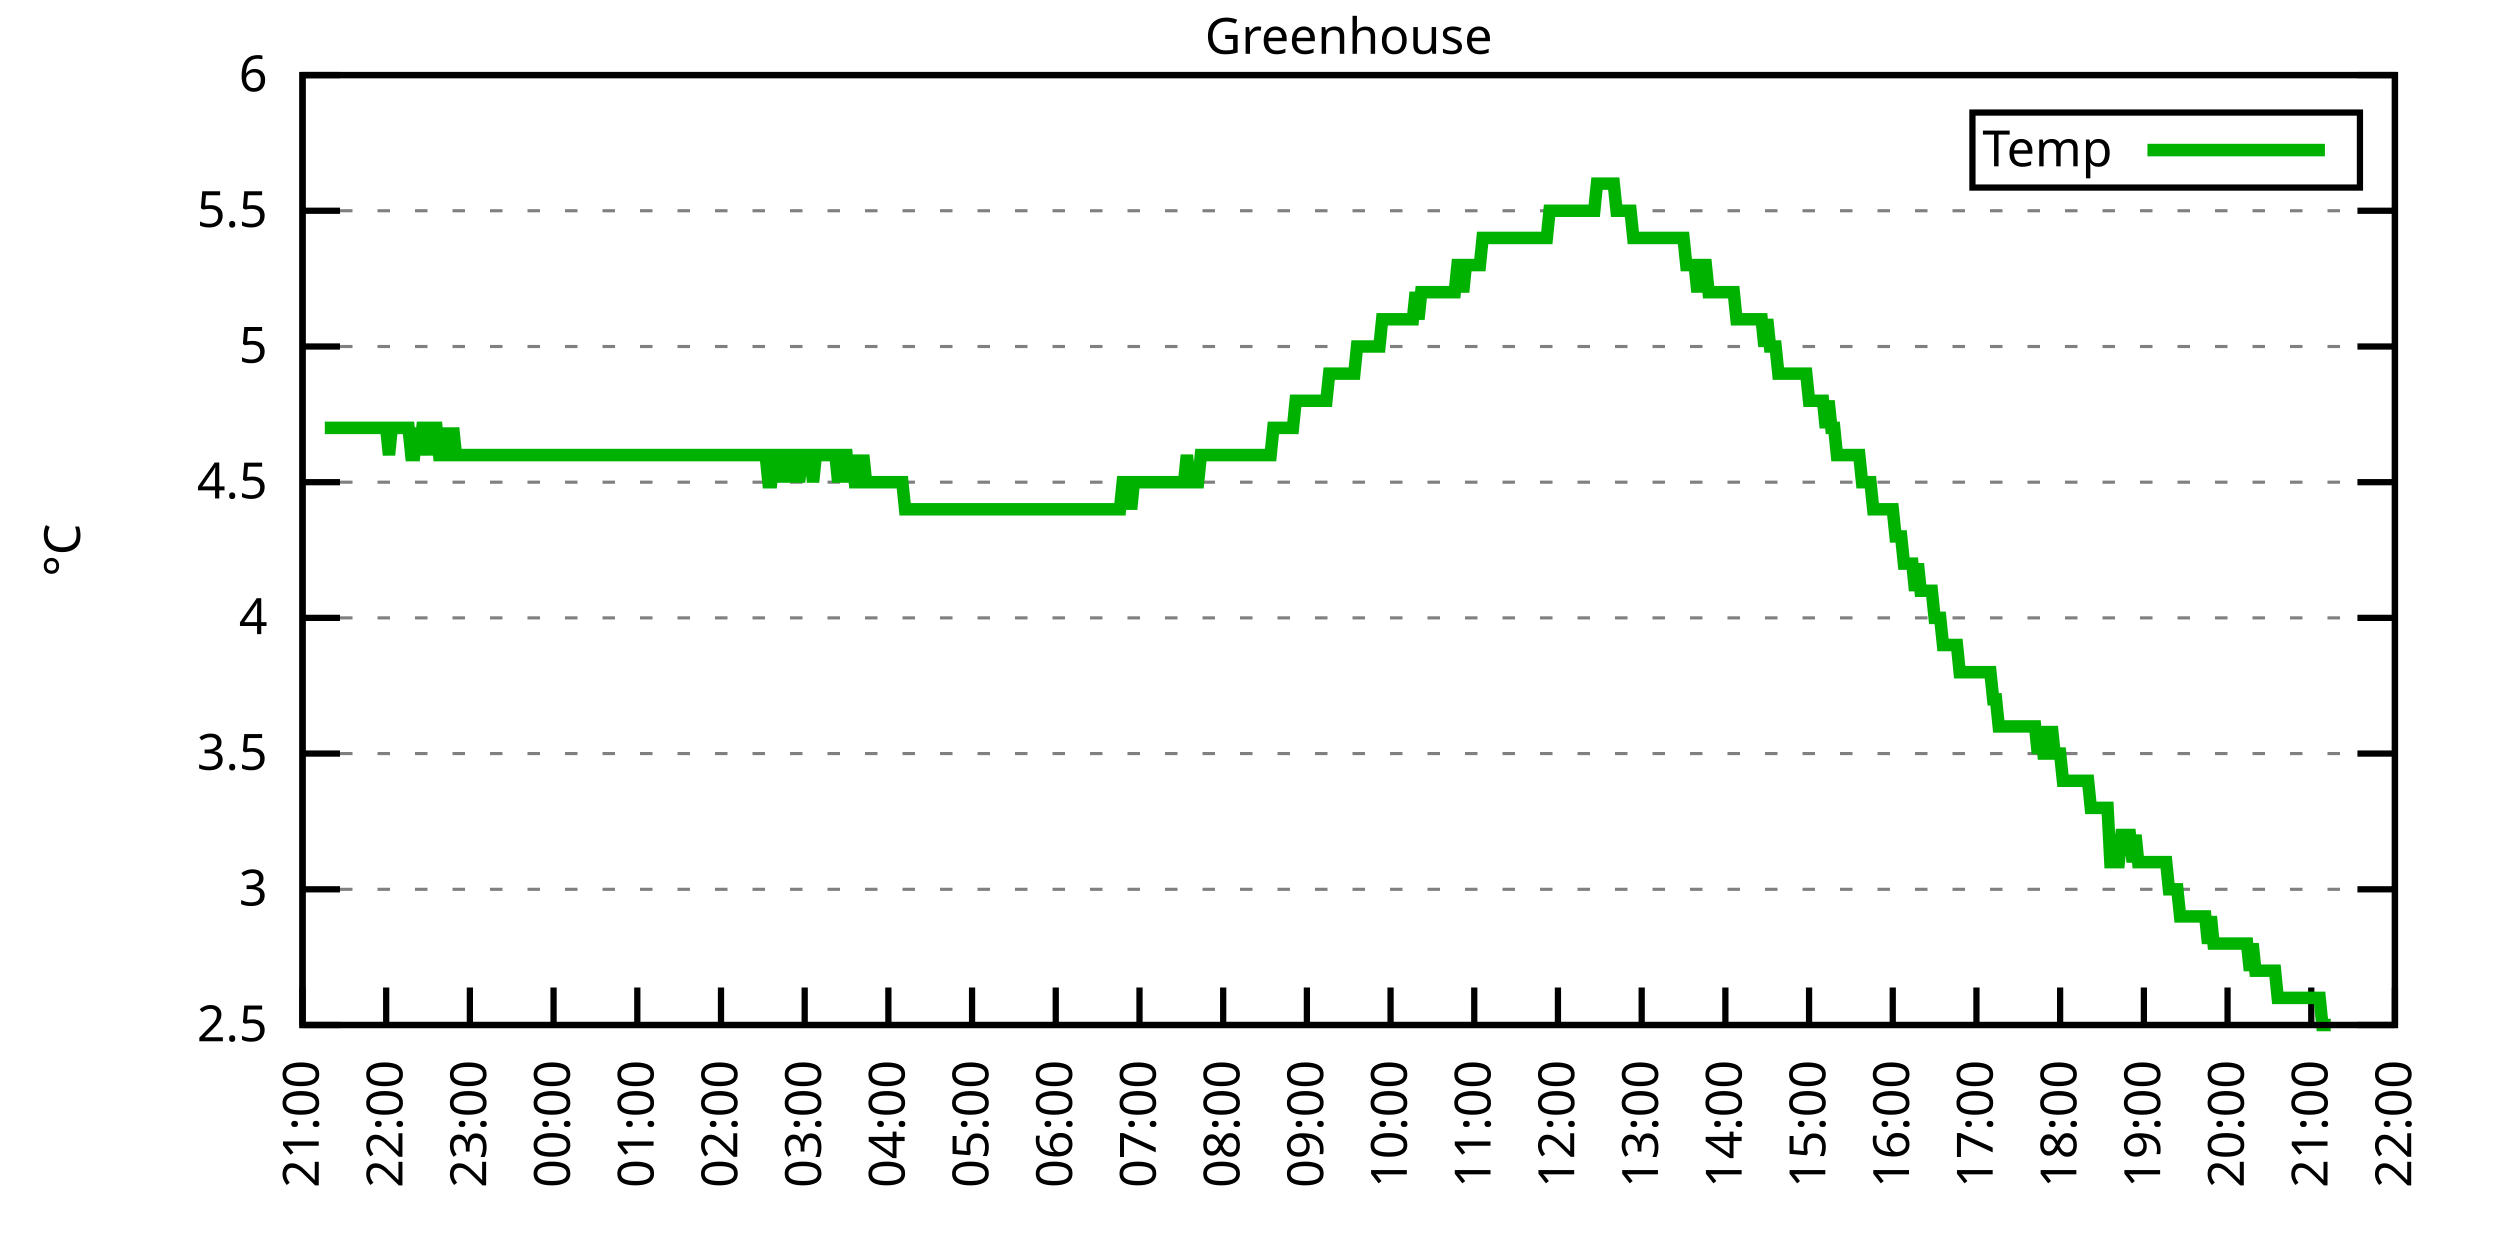
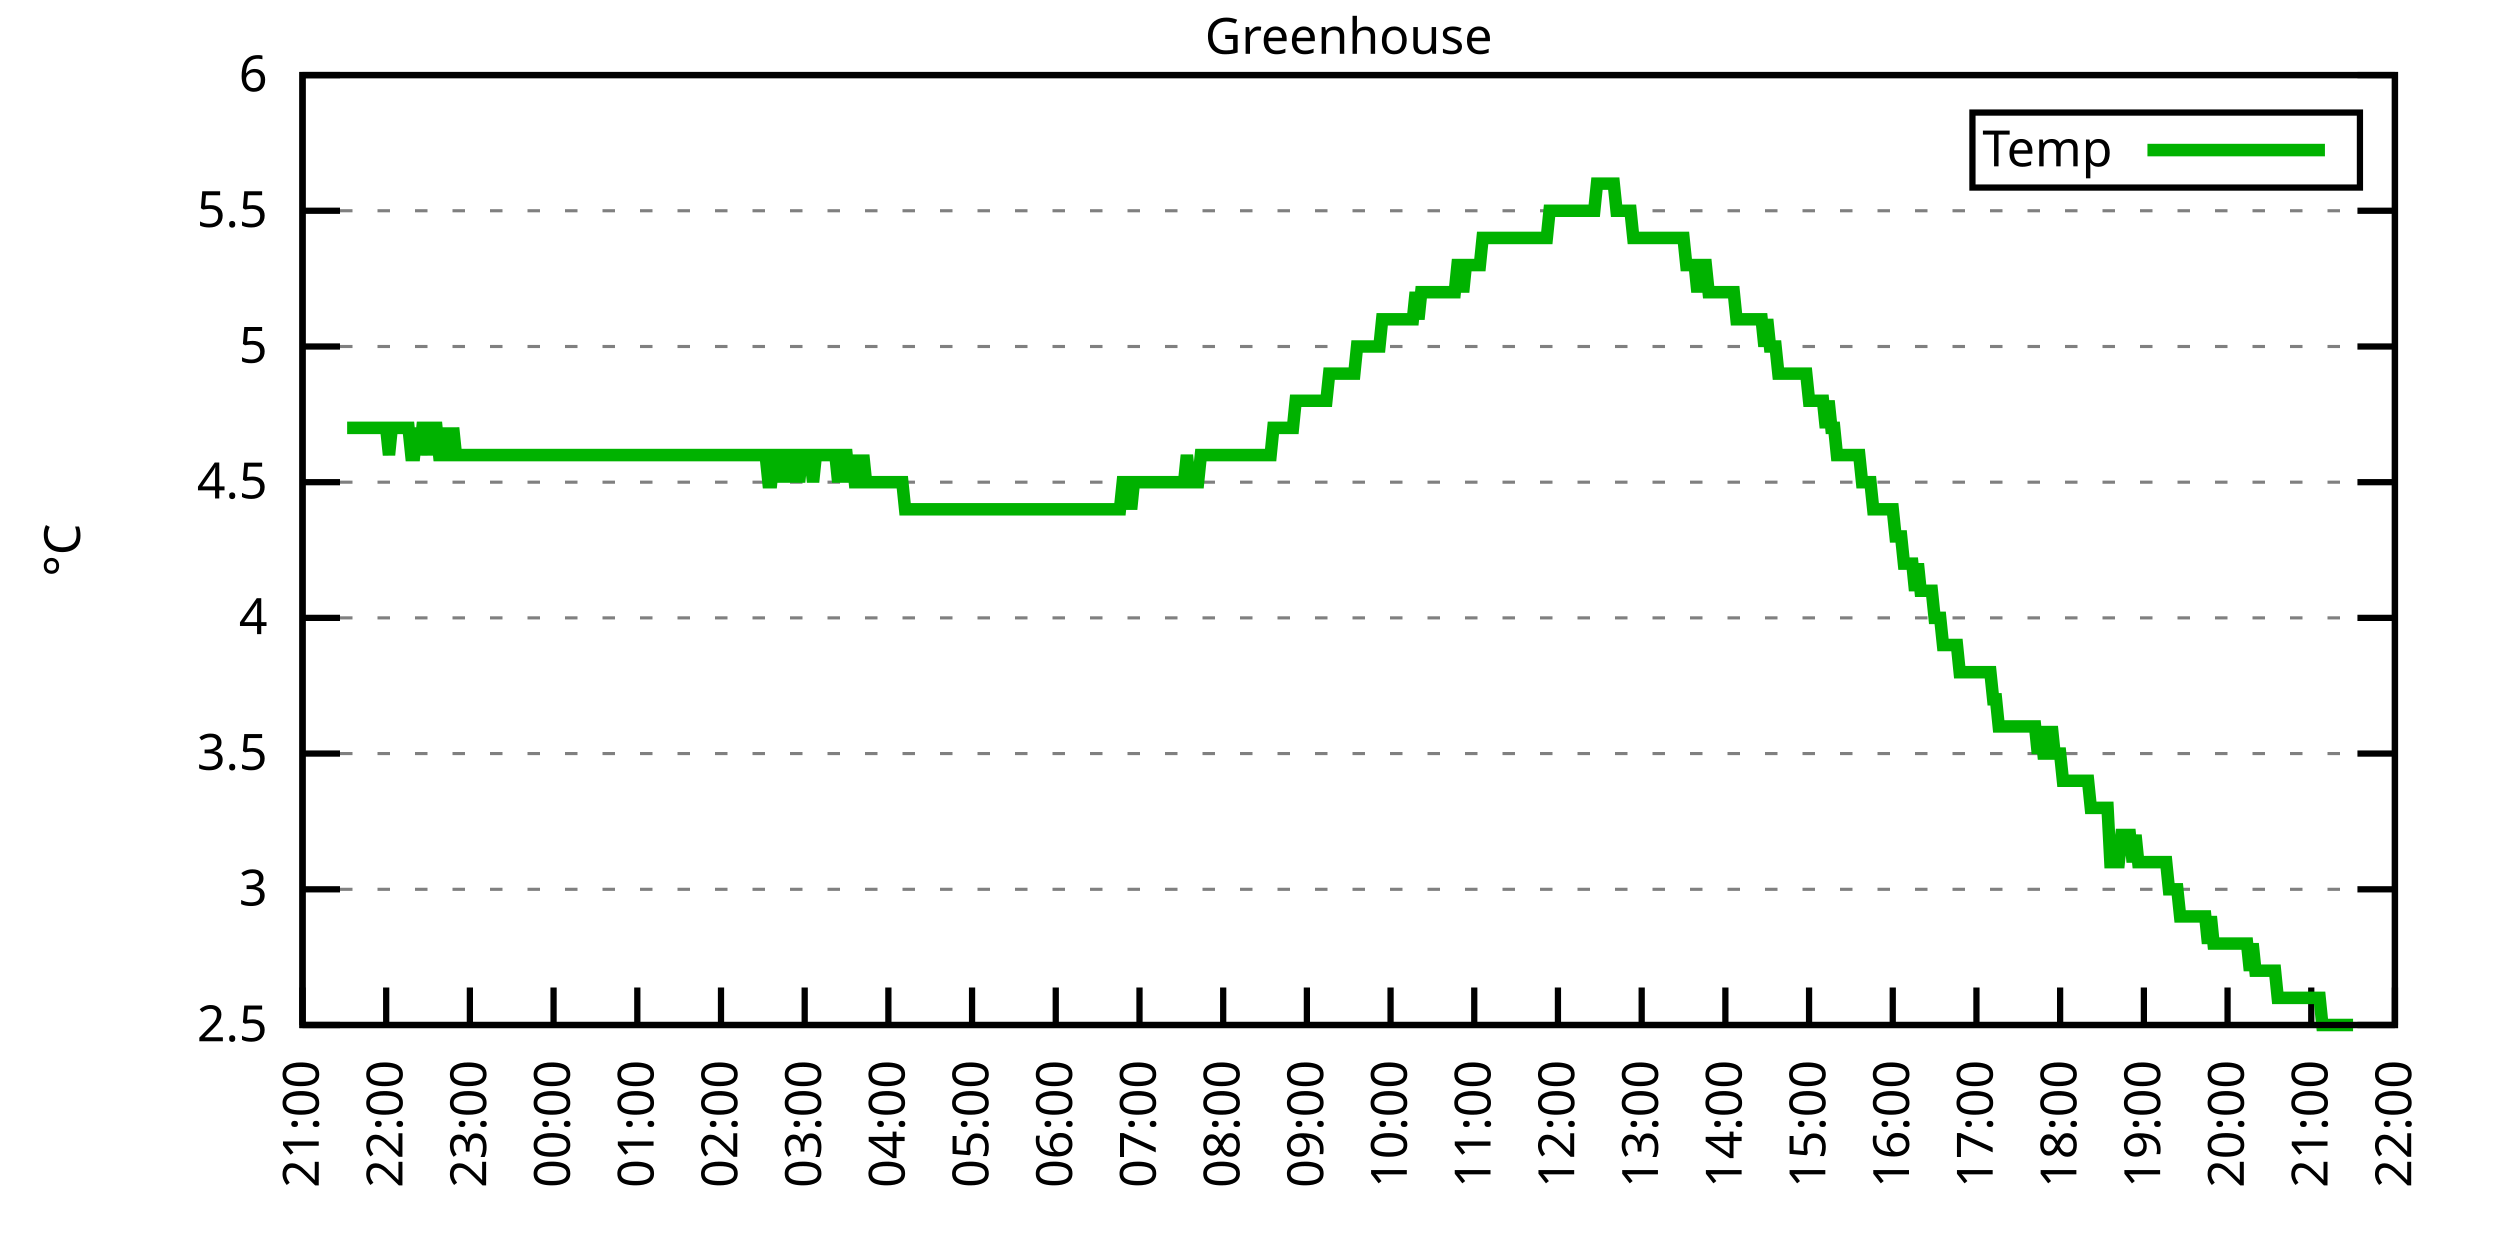
<svg xmlns="http://www.w3.org/2000/svg" xmlns:xlink="http://www.w3.org/1999/xlink" width="400" height="200" viewBox="0 0 400 200">
  <g id="gnuplot_canvas">
    <rect x="0" y="0" width="400" height="200" fill="none" />
    <defs>
      <circle id="gpDot" r="0.5" stroke-width="0.5" stroke="currentColor" />
      <path id="gpPt0" stroke-width="0.333" stroke="currentColor" d="M-1,0 h2 M0,-1 v2" />
      <path id="gpPt1" stroke-width="0.333" stroke="currentColor" d="M-1,-1 L1,1 M1,-1 L-1,1" />
      <path id="gpPt2" stroke-width="0.333" stroke="currentColor" d="M-1,0 L1,0 M0,-1 L0,1 M-1,-1 L1,1 M-1,1 L1,-1" />
      <rect id="gpPt3" stroke-width="0.333" stroke="currentColor" x="-1" y="-1" width="2" height="2" />
      <rect id="gpPt4" stroke-width="0.333" stroke="currentColor" fill="currentColor" x="-1" y="-1" width="2" height="2" />
      <circle id="gpPt5" stroke-width="0.333" stroke="currentColor" cx="0" cy="0" r="1" />
      <use xlink:href="#gpPt5" id="gpPt6" fill="currentColor" stroke="none" />
      <path id="gpPt7" stroke-width="0.333" stroke="currentColor" d="M0,-1.33 L-1.33,0.67 L1.33,0.67 z" />
      <use xlink:href="#gpPt7" id="gpPt8" fill="currentColor" stroke="none" />
      <use xlink:href="#gpPt7" id="gpPt9" stroke="currentColor" transform="rotate(180)" />
      <use xlink:href="#gpPt9" id="gpPt10" fill="currentColor" stroke="none" />
      <use xlink:href="#gpPt3" id="gpPt11" stroke="currentColor" transform="rotate(45)" />
      <use xlink:href="#gpPt11" id="gpPt12" fill="currentColor" stroke="none" />
      <path id="gpPt13" stroke-width="0.333" stroke="currentColor" d="M0,1.330 L1.265,0.411 L0.782,-1.067 L-0.782,-1.076 L-1.265,0.411 z" />
      <use xlink:href="#gpPt13" id="gpPt14" fill="currentColor" stroke="none" />
      <filter id="textbox" filterUnits="objectBoundingBox" x="0" y="0" height="1" width="1">
        <feFlood flood-color="white" flood-opacity="1" result="bgnd" />
        <feComposite in="SourceGraphic" in2="bgnd" operator="atop" />
      </filter>
      <filter id="greybox" filterUnits="objectBoundingBox" x="0" y="0" height="1" width="1">
        <feFlood flood-color="lightgrey" flood-opacity="1" result="grey" />
        <feComposite in="SourceGraphic" in2="grey" operator="atop" />
      </filter>
    </defs>
    <g fill="none" color="white" stroke="currentColor" stroke-width="1.00" stroke-linecap="butt" stroke-linejoin="miter">
</g>
    <g fill="none" color="black" stroke="currentColor" stroke-width="1.00" stroke-linecap="butt" stroke-linejoin="miter">
      <g stroke="none" shape-rendering="crispEdges">
        <polygon fill="rgb(255, 255, 255)" points="48.40,164.00 383.18,164.00 383.18,12.02 48.40,12.02 " />
      </g>
    </g>
    <g fill="none" color="black" stroke="currentColor" stroke-width="1.00" stroke-linecap="butt" stroke-linejoin="miter">
</g>
    <g fill="none" color="black" stroke="black" stroke-width="0.50" stroke-linecap="butt" stroke-linejoin="miter">
</g>
    <g fill="none" color="gray" stroke="currentColor" stroke-width="0.50" stroke-linecap="butt" stroke-linejoin="miter">
      <path stroke="gray" stroke-dasharray="2,4" class="gridline" d="M48.40,164.00 L383.19,164.00  " />
    </g>
    <g fill="none" color="gray" stroke="gray" stroke-width="1.00" stroke-linecap="butt" stroke-linejoin="miter">
</g>
    <g fill="none" color="black" stroke="currentColor" stroke-width="1.00" stroke-linecap="butt" stroke-linejoin="miter">
      <path stroke="black" d="M48.40,164.00 L54.40,164.00 M383.19,164.00 L377.19,164.00  " />
      <g transform="translate(42.80,166.60)" stroke="none" fill="black" font-family="Sans" font-size="8.00" text-anchor="end">
        <text>
          <tspan font-family="Sans"> 2.5</tspan>
        </text>
      </g>
    </g>
    <g fill="none" color="black" stroke="currentColor" stroke-width="1.00" stroke-linecap="butt" stroke-linejoin="miter">
</g>
    <g fill="none" color="black" stroke="black" stroke-width="0.50" stroke-linecap="butt" stroke-linejoin="miter">
</g>
    <g fill="none" color="gray" stroke="currentColor" stroke-width="0.50" stroke-linecap="butt" stroke-linejoin="miter">
      <path stroke="gray" stroke-dasharray="2,4" class="gridline" d="M48.40,142.29 L383.19,142.29  " />
    </g>
    <g fill="none" color="gray" stroke="gray" stroke-width="1.00" stroke-linecap="butt" stroke-linejoin="miter">
</g>
    <g fill="none" color="black" stroke="currentColor" stroke-width="1.00" stroke-linecap="butt" stroke-linejoin="miter">
      <path stroke="black" d="M48.40,142.29 L54.40,142.29 M383.19,142.29 L377.19,142.29  " />
      <g transform="translate(42.80,144.89)" stroke="none" fill="black" font-family="Sans" font-size="8.00" text-anchor="end">
        <text>
          <tspan font-family="Sans"> 3</tspan>
        </text>
      </g>
    </g>
    <g fill="none" color="black" stroke="currentColor" stroke-width="1.00" stroke-linecap="butt" stroke-linejoin="miter">
</g>
    <g fill="none" color="black" stroke="black" stroke-width="0.50" stroke-linecap="butt" stroke-linejoin="miter">
</g>
    <g fill="none" color="gray" stroke="currentColor" stroke-width="0.50" stroke-linecap="butt" stroke-linejoin="miter">
      <path stroke="gray" stroke-dasharray="2,4" class="gridline" d="M48.40,120.57 L383.19,120.57  " />
    </g>
    <g fill="none" color="gray" stroke="gray" stroke-width="1.00" stroke-linecap="butt" stroke-linejoin="miter">
</g>
    <g fill="none" color="black" stroke="currentColor" stroke-width="1.00" stroke-linecap="butt" stroke-linejoin="miter">
      <path stroke="black" d="M48.40,120.57 L54.40,120.57 M383.19,120.57 L377.19,120.57  " />
      <g transform="translate(42.80,123.17)" stroke="none" fill="black" font-family="Sans" font-size="8.00" text-anchor="end">
        <text>
          <tspan font-family="Sans"> 3.5</tspan>
        </text>
      </g>
    </g>
    <g fill="none" color="black" stroke="currentColor" stroke-width="1.00" stroke-linecap="butt" stroke-linejoin="miter">
</g>
    <g fill="none" color="black" stroke="black" stroke-width="0.50" stroke-linecap="butt" stroke-linejoin="miter">
</g>
    <g fill="none" color="gray" stroke="currentColor" stroke-width="0.50" stroke-linecap="butt" stroke-linejoin="miter">
      <path stroke="gray" stroke-dasharray="2,4" class="gridline" d="M48.40,98.86 L383.19,98.86  " />
    </g>
    <g fill="none" color="gray" stroke="gray" stroke-width="1.00" stroke-linecap="butt" stroke-linejoin="miter">
</g>
    <g fill="none" color="black" stroke="currentColor" stroke-width="1.00" stroke-linecap="butt" stroke-linejoin="miter">
      <path stroke="black" d="M48.40,98.86 L54.40,98.86 M383.19,98.86 L377.19,98.86  " />
      <g transform="translate(42.80,101.46)" stroke="none" fill="black" font-family="Sans" font-size="8.00" text-anchor="end">
        <text>
          <tspan font-family="Sans"> 4</tspan>
        </text>
      </g>
    </g>
    <g fill="none" color="black" stroke="currentColor" stroke-width="1.00" stroke-linecap="butt" stroke-linejoin="miter">
</g>
    <g fill="none" color="black" stroke="black" stroke-width="0.50" stroke-linecap="butt" stroke-linejoin="miter">
</g>
    <g fill="none" color="gray" stroke="currentColor" stroke-width="0.50" stroke-linecap="butt" stroke-linejoin="miter">
      <path stroke="gray" stroke-dasharray="2,4" class="gridline" d="M48.40,77.15 L383.19,77.15  " />
    </g>
    <g fill="none" color="gray" stroke="gray" stroke-width="1.00" stroke-linecap="butt" stroke-linejoin="miter">
</g>
    <g fill="none" color="black" stroke="currentColor" stroke-width="1.00" stroke-linecap="butt" stroke-linejoin="miter">
      <path stroke="black" d="M48.40,77.15 L54.40,77.15 M383.19,77.15 L377.19,77.15  " />
      <g transform="translate(42.80,79.75)" stroke="none" fill="black" font-family="Sans" font-size="8.00" text-anchor="end">
        <text>
          <tspan font-family="Sans"> 4.5</tspan>
        </text>
      </g>
    </g>
    <g fill="none" color="black" stroke="currentColor" stroke-width="1.00" stroke-linecap="butt" stroke-linejoin="miter">
</g>
    <g fill="none" color="black" stroke="black" stroke-width="0.50" stroke-linecap="butt" stroke-linejoin="miter">
</g>
    <g fill="none" color="gray" stroke="currentColor" stroke-width="0.50" stroke-linecap="butt" stroke-linejoin="miter">
      <path stroke="gray" stroke-dasharray="2,4" class="gridline" d="M48.40,55.44 L383.19,55.44  " />
    </g>
    <g fill="none" color="gray" stroke="gray" stroke-width="1.00" stroke-linecap="butt" stroke-linejoin="miter">
</g>
    <g fill="none" color="black" stroke="currentColor" stroke-width="1.00" stroke-linecap="butt" stroke-linejoin="miter">
      <path stroke="black" d="M48.40,55.44 L54.40,55.44 M383.19,55.44 L377.19,55.44  " />
      <g transform="translate(42.80,58.04)" stroke="none" fill="black" font-family="Sans" font-size="8.00" text-anchor="end">
        <text>
          <tspan font-family="Sans"> 5</tspan>
        </text>
      </g>
    </g>
    <g fill="none" color="black" stroke="currentColor" stroke-width="1.00" stroke-linecap="butt" stroke-linejoin="miter">
</g>
    <g fill="none" color="black" stroke="black" stroke-width="0.50" stroke-linecap="butt" stroke-linejoin="miter">
</g>
    <g fill="none" color="gray" stroke="currentColor" stroke-width="0.50" stroke-linecap="butt" stroke-linejoin="miter">
      <path stroke="gray" stroke-dasharray="2,4" class="gridline" d="M48.40,33.72 L383.19,33.72  " />
    </g>
    <g fill="none" color="gray" stroke="gray" stroke-width="1.00" stroke-linecap="butt" stroke-linejoin="miter">
</g>
    <g fill="none" color="black" stroke="currentColor" stroke-width="1.00" stroke-linecap="butt" stroke-linejoin="miter">
      <path stroke="black" d="M48.40,33.72 L54.40,33.72 M383.19,33.72 L377.19,33.72  " />
      <g transform="translate(42.80,36.32)" stroke="none" fill="black" font-family="Sans" font-size="8.00" text-anchor="end">
        <text>
          <tspan font-family="Sans"> 5.5</tspan>
        </text>
      </g>
    </g>
    <g fill="none" color="black" stroke="currentColor" stroke-width="1.00" stroke-linecap="butt" stroke-linejoin="miter">
</g>
    <g fill="none" color="black" stroke="black" stroke-width="0.50" stroke-linecap="butt" stroke-linejoin="miter">
</g>
    <g fill="none" color="gray" stroke="currentColor" stroke-width="0.50" stroke-linecap="butt" stroke-linejoin="miter">
      <path stroke="gray" stroke-dasharray="2,4" class="gridline" d="M48.40,12.01 L383.19,12.01  " />
    </g>
    <g fill="none" color="gray" stroke="gray" stroke-width="1.00" stroke-linecap="butt" stroke-linejoin="miter">
</g>
    <g fill="none" color="black" stroke="currentColor" stroke-width="1.00" stroke-linecap="butt" stroke-linejoin="miter">
      <path stroke="black" d="M48.40,12.01 L54.40,12.01 M383.19,12.01 L377.19,12.01  " />
      <g transform="translate(42.80,14.61)" stroke="none" fill="black" font-family="Sans" font-size="8.00" text-anchor="end">
        <text>
          <tspan font-family="Sans"> 6</tspan>
        </text>
      </g>
    </g>
    <g fill="none" color="black" stroke="currentColor" stroke-width="1.00" stroke-linecap="butt" stroke-linejoin="miter">
      <path stroke="black" d="M48.40,164.00 L48.40,158.00  " />
      <g transform="translate(51.00,169.60) rotate(270.00)" stroke="none" fill="black" font-family="Sans" font-size="8.00" text-anchor="end">
        <text>
          <tspan font-family="Sans">21:00</tspan>
        </text>
      </g>
    </g>
    <g fill="none" color="black" stroke="currentColor" stroke-width="1.00" stroke-linecap="butt" stroke-linejoin="miter">
      <path stroke="black" d="M61.79,164.00 L61.79,158.00  " />
      <g transform="translate(64.39,169.60) rotate(270.00)" stroke="none" fill="black" font-family="Sans" font-size="8.00" text-anchor="end">
        <text>
          <tspan font-family="Sans">22:00</tspan>
        </text>
      </g>
    </g>
    <g fill="none" color="black" stroke="currentColor" stroke-width="1.00" stroke-linecap="butt" stroke-linejoin="miter">
      <path stroke="black" d="M75.18,164.00 L75.18,158.00  " />
      <g transform="translate(77.78,169.60) rotate(270.00)" stroke="none" fill="black" font-family="Sans" font-size="8.00" text-anchor="end">
        <text>
          <tspan font-family="Sans">23:00</tspan>
        </text>
      </g>
    </g>
    <g fill="none" color="black" stroke="currentColor" stroke-width="1.00" stroke-linecap="butt" stroke-linejoin="miter">
      <path stroke="black" d="M88.57,164.00 L88.57,158.00  " />
      <g transform="translate(91.17,169.60) rotate(270.00)" stroke="none" fill="black" font-family="Sans" font-size="8.00" text-anchor="end">
        <text>
          <tspan font-family="Sans">00:00</tspan>
        </text>
      </g>
    </g>
    <g fill="none" color="black" stroke="currentColor" stroke-width="1.00" stroke-linecap="butt" stroke-linejoin="miter">
      <path stroke="black" d="M101.97,164.00 L101.97,158.00  " />
      <g transform="translate(104.57,169.60) rotate(270.00)" stroke="none" fill="black" font-family="Sans" font-size="8.00" text-anchor="end">
        <text>
          <tspan font-family="Sans">01:00</tspan>
        </text>
      </g>
    </g>
    <g fill="none" color="black" stroke="currentColor" stroke-width="1.00" stroke-linecap="butt" stroke-linejoin="miter">
      <path stroke="black" d="M115.36,164.00 L115.36,158.00  " />
      <g transform="translate(117.96,169.60) rotate(270.00)" stroke="none" fill="black" font-family="Sans" font-size="8.00" text-anchor="end">
        <text>
          <tspan font-family="Sans">02:00</tspan>
        </text>
      </g>
    </g>
    <g fill="none" color="black" stroke="currentColor" stroke-width="1.00" stroke-linecap="butt" stroke-linejoin="miter">
      <path stroke="black" d="M128.75,164.00 L128.75,158.00  " />
      <g transform="translate(131.35,169.60) rotate(270.00)" stroke="none" fill="black" font-family="Sans" font-size="8.00" text-anchor="end">
        <text>
          <tspan font-family="Sans">03:00</tspan>
        </text>
      </g>
    </g>
    <g fill="none" color="black" stroke="currentColor" stroke-width="1.00" stroke-linecap="butt" stroke-linejoin="miter">
      <path stroke="black" d="M142.14,164.00 L142.14,158.00  " />
      <g transform="translate(144.74,169.60) rotate(270.00)" stroke="none" fill="black" font-family="Sans" font-size="8.00" text-anchor="end">
        <text>
          <tspan font-family="Sans">04:00</tspan>
        </text>
      </g>
    </g>
    <g fill="none" color="black" stroke="currentColor" stroke-width="1.00" stroke-linecap="butt" stroke-linejoin="miter">
      <path stroke="black" d="M155.53,164.00 L155.53,158.00  " />
      <g transform="translate(158.13,169.60) rotate(270.00)" stroke="none" fill="black" font-family="Sans" font-size="8.00" text-anchor="end">
        <text>
          <tspan font-family="Sans">05:00</tspan>
        </text>
      </g>
    </g>
    <g fill="none" color="black" stroke="currentColor" stroke-width="1.00" stroke-linecap="butt" stroke-linejoin="miter">
      <path stroke="black" d="M168.92,164.00 L168.92,158.00  " />
      <g transform="translate(171.52,169.60) rotate(270.00)" stroke="none" fill="black" font-family="Sans" font-size="8.00" text-anchor="end">
        <text>
          <tspan font-family="Sans">06:00</tspan>
        </text>
      </g>
    </g>
    <g fill="none" color="black" stroke="currentColor" stroke-width="1.00" stroke-linecap="butt" stroke-linejoin="miter">
      <path stroke="black" d="M182.32,164.00 L182.32,158.00  " />
      <g transform="translate(184.92,169.60) rotate(270.00)" stroke="none" fill="black" font-family="Sans" font-size="8.00" text-anchor="end">
        <text>
          <tspan font-family="Sans">07:00</tspan>
        </text>
      </g>
    </g>
    <g fill="none" color="black" stroke="currentColor" stroke-width="1.00" stroke-linecap="butt" stroke-linejoin="miter">
      <path stroke="black" d="M195.71,164.00 L195.71,158.00  " />
      <g transform="translate(198.31,169.60) rotate(270.00)" stroke="none" fill="black" font-family="Sans" font-size="8.00" text-anchor="end">
        <text>
          <tspan font-family="Sans">08:00</tspan>
        </text>
      </g>
    </g>
    <g fill="none" color="black" stroke="currentColor" stroke-width="1.00" stroke-linecap="butt" stroke-linejoin="miter">
      <path stroke="black" d="M209.10,164.00 L209.10,158.00  " />
      <g transform="translate(211.70,169.60) rotate(270.00)" stroke="none" fill="black" font-family="Sans" font-size="8.00" text-anchor="end">
        <text>
          <tspan font-family="Sans">09:00</tspan>
        </text>
      </g>
    </g>
    <g fill="none" color="black" stroke="currentColor" stroke-width="1.00" stroke-linecap="butt" stroke-linejoin="miter">
      <path stroke="black" d="M222.49,164.00 L222.49,158.00  " />
      <g transform="translate(225.09,169.60) rotate(270.00)" stroke="none" fill="black" font-family="Sans" font-size="8.00" text-anchor="end">
        <text>
          <tspan font-family="Sans">10:00</tspan>
        </text>
      </g>
    </g>
    <g fill="none" color="black" stroke="currentColor" stroke-width="1.00" stroke-linecap="butt" stroke-linejoin="miter">
      <path stroke="black" d="M235.88,164.00 L235.88,158.00  " />
      <g transform="translate(238.48,169.60) rotate(270.00)" stroke="none" fill="black" font-family="Sans" font-size="8.00" text-anchor="end">
        <text>
          <tspan font-family="Sans">11:00</tspan>
        </text>
      </g>
    </g>
    <g fill="none" color="black" stroke="currentColor" stroke-width="1.00" stroke-linecap="butt" stroke-linejoin="miter">
      <path stroke="black" d="M249.27,164.00 L249.27,158.00  " />
      <g transform="translate(251.87,169.60) rotate(270.00)" stroke="none" fill="black" font-family="Sans" font-size="8.00" text-anchor="end">
        <text>
          <tspan font-family="Sans">12:00</tspan>
        </text>
      </g>
    </g>
    <g fill="none" color="black" stroke="currentColor" stroke-width="1.00" stroke-linecap="butt" stroke-linejoin="miter">
      <path stroke="black" d="M262.67,164.00 L262.67,158.00  " />
      <g transform="translate(265.27,169.60) rotate(270.00)" stroke="none" fill="black" font-family="Sans" font-size="8.00" text-anchor="end">
        <text>
          <tspan font-family="Sans">13:00</tspan>
        </text>
      </g>
    </g>
    <g fill="none" color="black" stroke="currentColor" stroke-width="1.00" stroke-linecap="butt" stroke-linejoin="miter">
      <path stroke="black" d="M276.06,164.00 L276.06,158.00  " />
      <g transform="translate(278.66,169.60) rotate(270.00)" stroke="none" fill="black" font-family="Sans" font-size="8.00" text-anchor="end">
        <text>
          <tspan font-family="Sans">14:00</tspan>
        </text>
      </g>
    </g>
    <g fill="none" color="black" stroke="currentColor" stroke-width="1.00" stroke-linecap="butt" stroke-linejoin="miter">
      <path stroke="black" d="M289.45,164.00 L289.45,158.00  " />
      <g transform="translate(292.05,169.60) rotate(270.00)" stroke="none" fill="black" font-family="Sans" font-size="8.00" text-anchor="end">
        <text>
          <tspan font-family="Sans">15:00</tspan>
        </text>
      </g>
    </g>
    <g fill="none" color="black" stroke="currentColor" stroke-width="1.00" stroke-linecap="butt" stroke-linejoin="miter">
      <path stroke="black" d="M302.84,164.00 L302.84,158.00  " />
      <g transform="translate(305.44,169.60) rotate(270.00)" stroke="none" fill="black" font-family="Sans" font-size="8.00" text-anchor="end">
        <text>
          <tspan font-family="Sans">16:00</tspan>
        </text>
      </g>
    </g>
    <g fill="none" color="black" stroke="currentColor" stroke-width="1.00" stroke-linecap="butt" stroke-linejoin="miter">
      <path stroke="black" d="M316.23,164.00 L316.23,158.00  " />
      <g transform="translate(318.83,169.60) rotate(270.00)" stroke="none" fill="black" font-family="Sans" font-size="8.00" text-anchor="end">
        <text>
          <tspan font-family="Sans">17:00</tspan>
        </text>
      </g>
    </g>
    <g fill="none" color="black" stroke="currentColor" stroke-width="1.00" stroke-linecap="butt" stroke-linejoin="miter">
      <path stroke="black" d="M329.62,164.00 L329.62,158.00  " />
      <g transform="translate(332.22,169.60) rotate(270.00)" stroke="none" fill="black" font-family="Sans" font-size="8.00" text-anchor="end">
        <text>
          <tspan font-family="Sans">18:00</tspan>
        </text>
      </g>
    </g>
    <g fill="none" color="black" stroke="currentColor" stroke-width="1.00" stroke-linecap="butt" stroke-linejoin="miter">
      <path stroke="black" d="M343.02,164.00 L343.02,158.00  " />
      <g transform="translate(345.62,169.60) rotate(270.00)" stroke="none" fill="black" font-family="Sans" font-size="8.00" text-anchor="end">
        <text>
          <tspan font-family="Sans">19:00</tspan>
        </text>
      </g>
    </g>
    <g fill="none" color="black" stroke="currentColor" stroke-width="1.00" stroke-linecap="butt" stroke-linejoin="miter">
      <path stroke="black" d="M356.41,164.00 L356.41,158.00  " />
      <g transform="translate(359.01,169.60) rotate(270.00)" stroke="none" fill="black" font-family="Sans" font-size="8.00" text-anchor="end">
        <text>
          <tspan font-family="Sans">20:00</tspan>
        </text>
      </g>
    </g>
    <g fill="none" color="black" stroke="currentColor" stroke-width="1.00" stroke-linecap="butt" stroke-linejoin="miter">
      <path stroke="black" d="M369.80,164.00 L369.80,158.00  " />
      <g transform="translate(372.40,169.60) rotate(270.00)" stroke="none" fill="black" font-family="Sans" font-size="8.00" text-anchor="end">
        <text>
          <tspan font-family="Sans">21:00</tspan>
        </text>
      </g>
    </g>
    <g fill="none" color="black" stroke="currentColor" stroke-width="1.00" stroke-linecap="butt" stroke-linejoin="miter">
      <path stroke="black" d="M383.19,164.00 L383.19,158.00  " />
      <g transform="translate(385.79,169.60) rotate(270.00)" stroke="none" fill="black" font-family="Sans" font-size="8.00" text-anchor="end">
        <text>
          <tspan font-family="Sans">22:00</tspan>
        </text>
      </g>
    </g>
    <g fill="none" color="black" stroke="currentColor" stroke-width="1.00" stroke-linecap="butt" stroke-linejoin="miter">
</g>
    <g fill="none" color="black" stroke="currentColor" stroke-width="1.00" stroke-linecap="butt" stroke-linejoin="miter">
      <path stroke="black" d="M48.40,12.01 L48.40,164.00 L383.19,164.00 L383.19,12.01 L48.40,12.01 Z  " />
    </g>
    <g fill="none" color="black" stroke="currentColor" stroke-width="1.00" stroke-linecap="butt" stroke-linejoin="miter">
</g>
    <g fill="none" color="black" stroke="currentColor" stroke-width="1.00" stroke-linecap="butt" stroke-linejoin="miter">
      <path stroke="black" d="M315.59,30.01 L315.59,18.01 L377.59,18.01 L377.59,30.01 L315.59,30.01 Z  " />
    </g>
    <g id="Greenhouse_plot_1">
      <g fill="none" color="white" stroke="black" stroke-width="2.00" stroke-linecap="butt" stroke-linejoin="miter">
</g>
      <g fill="none" color="black" stroke="currentColor" stroke-width="2.00" stroke-linecap="butt" stroke-linejoin="miter">
        <g transform="translate(337.99,26.61)" stroke="none" fill="black" font-family="Sans" font-size="8.00" text-anchor="end">
          <text>
            <tspan font-family="Sans">Temp</tspan>
          </text>
        </g>
      </g>
      <g fill="none" color="black" stroke="currentColor" stroke-width="2.00" stroke-linecap="butt" stroke-linejoin="miter">
-         <path stroke="rgb(  0, 178,   0)" d="M343.59,24.01 L371.99,24.01 M51.97,68.46 L52.42,68.46 L52.86,68.46 L53.31,68.46 L53.76,68.46 L54.20,68.46   L54.65,68.46 L55.10,68.46 L55.54,68.46 L55.99,68.46 L56.43,68.46 L56.88,68.46 L57.33,68.46 L57.77,68.46   L58.22,68.46 L58.67,68.46 L59.11,68.46 L59.56,68.46 L60.01,68.46 L60.45,68.46 L60.90,68.46 L61.35,68.46   L61.79,68.46 L62.24,72.81 L62.68,68.46 L63.13,68.46 L63.58,68.46 L64.02,68.46 L64.47,68.46 L64.92,68.46   L65.36,68.46 L65.81,72.81 L66.26,72.81 L66.70,68.46 L67.15,72.81 L67.59,68.46 L68.04,68.46 L68.49,72.81   L68.93,68.46 L69.38,68.46 L69.83,68.46 L70.27,72.81 L70.72,72.81 L71.17,68.46 L71.61,72.81 L72.06,72.81   L72.50,68.46 L72.95,72.81 L73.40,72.81 L73.84,72.81 L74.29,72.81 L74.74,72.81 L75.18,72.81 L75.63,72.81   L76.08,72.81 L76.52,72.81 L76.97,72.81 L77.42,72.81 L77.86,72.81 L78.31,72.81 L78.75,72.81 L79.20,72.81   L79.65,72.81 L80.09,72.81 L80.54,72.81 L80.99,72.81 L81.43,72.81 L81.88,72.81 L82.33,72.81 L82.77,72.81   L83.22,72.81 L83.66,72.81 L84.11,72.81 L84.56,72.81 L85.00,72.81 L85.45,72.81 L85.90,72.81 L86.34,72.81   L86.79,72.81 L87.24,72.81 L87.68,72.81 L88.13,72.81 L88.57,72.81 L89.02,72.81 L89.47,72.81 L89.91,72.81   L90.36,72.81 L90.81,72.81 L91.25,72.81 L91.70,72.81 L92.15,72.81 L92.59,72.81 L93.04,72.81 L93.49,72.81   L93.93,72.81 L94.38,72.81 L94.82,72.81 L95.27,72.81 L95.72,72.81 L96.16,72.81 L96.61,72.81 L97.06,72.81   L97.50,72.81 L97.95,72.81 L98.40,72.81 L98.84,72.81 L99.29,72.81 L99.73,72.81 L100.18,72.81 L100.63,72.81   L101.07,72.81 L101.52,72.81 L101.97,72.81 L102.41,72.81 L102.86,72.81 L103.31,72.81 L103.75,72.81 L104.20,72.81   L104.64,72.81 L105.09,72.81 L105.54,72.81 L105.98,72.81 L106.43,72.81 L106.88,72.81 L107.32,72.81 L107.77,72.81   L108.22,72.81 L108.66,72.81 L109.11,72.81 L109.55,72.81 L110.00,72.81 L110.45,72.81 L110.89,72.81 L111.34,72.81   L111.79,72.81 L112.23,72.81 L112.68,72.81 L113.13,72.81 L113.57,72.81 L114.02,72.81 L114.47,72.81 L114.91,72.81   L115.36,72.81 L115.80,72.81 L116.25,72.81 L116.70,72.81 L117.14,72.81 L117.59,72.81 L118.04,72.81 L118.48,72.81   L118.93,72.81 L119.38,72.81 L119.82,72.81 L120.27,72.81 L120.71,72.81 L121.16,72.81 L121.61,72.81 L122.05,72.81   L122.50,72.81 L122.95,77.15 L123.39,77.15 L123.84,72.81 L124.29,72.81 L124.73,72.81 L125.18,77.15 L125.62,72.81   L126.07,77.15 L126.52,72.81 L126.96,72.81 L127.41,72.81 L127.86,77.15 L128.30,72.81 L128.75,72.81 L129.20,72.81   L129.64,72.81 L130.09,77.15 L130.54,72.81 L130.98,72.81 L131.43,72.81 L131.87,72.81 L132.32,72.81 L132.77,72.81   L133.21,72.81 L133.66,72.81 L134.11,77.15 L134.55,72.81 L135.00,72.81 L135.45,72.81 L135.89,77.15 L136.34,72.81   L136.78,77.15 L137.23,77.15 L137.68,77.15 L138.12,72.81 L138.57,77.15 L139.02,77.15 L139.46,77.15 L139.91,77.15   L140.36,77.15 L140.80,77.15 L141.25,77.15 L141.69,77.15 L142.14,77.15 L142.59,77.15 L143.03,77.15 L143.48,77.15   L143.93,77.15 L144.37,77.15 L144.82,81.49 L145.27,81.49 L145.71,81.49 L146.16,81.49 L146.61,81.49 L147.05,81.49   L147.50,81.49 L147.94,81.49 L148.39,81.49 L148.84,81.49 L149.28,81.49 L149.73,81.49 L150.18,81.49 L150.62,81.49   L151.07,81.49 L151.52,81.49 L151.96,81.49 L152.41,81.49 L152.85,81.49 L153.30,81.49 L153.75,81.49 L154.19,81.49   L154.64,81.49 L155.09,81.49 L155.53,81.49 L155.98,81.49 L156.43,81.49 L156.87,81.49 L157.32,81.49 L157.76,81.49   L158.21,81.49 L158.66,81.49 L159.10,81.49 L159.55,81.49 L160.00,81.49 L160.44,81.49 L160.89,81.49 L161.34,81.49   L161.78,81.49 L162.23,81.49 L162.67,81.49 L163.12,81.49 L163.57,81.49 L164.01,81.49 L164.46,81.49 L164.91,81.49   L165.35,81.49 L165.80,81.49 L166.25,81.49 L166.69,81.49 L167.14,81.49 L167.59,81.49 L168.03,81.49 L168.48,81.49   L168.92,81.49 L169.37,81.49 L169.82,81.49 L170.26,81.49 L170.71,81.49 L171.16,81.49 L171.60,81.49 L172.05,81.49   L172.50,81.49 L172.94,81.49 L173.39,81.49 L173.83,81.49 L174.28,81.49 L174.73,81.49 L175.17,81.49 L175.62,81.49   L176.07,81.49 L176.51,81.49 L176.96,81.49 L177.41,81.49 L177.85,81.49 L178.30,81.49 L178.74,81.49 L179.19,81.49   L179.64,77.15 L180.08,77.15 L180.53,77.15 L180.98,81.49 L181.42,77.15 L181.87,77.15 L182.32,77.15 L182.76,77.15   L183.21,77.15 L183.66,77.15 L184.10,77.15 L184.55,77.15 L184.99,77.15 L185.44,77.15 L185.89,77.15 L186.33,77.15   L186.78,77.15 L187.23,77.15 L187.67,77.15 L188.12,77.15 L188.57,77.15 L189.01,77.15 L189.46,77.15 L189.90,72.81   L190.35,77.15 L190.80,77.15 L191.24,77.15 L191.69,77.15 L192.14,72.81 L192.58,72.81 L193.03,72.81 L193.48,72.81   L193.92,72.81 L194.37,72.81 L194.81,72.81 L195.26,72.81 L195.71,72.81 L196.15,72.81 L196.60,72.81 L197.05,72.81   L197.49,72.81 L197.94,72.81 L198.39,72.81 L198.83,72.81 L199.28,72.81 L199.73,72.81 L200.17,72.81 L200.62,72.81   L201.06,72.81 L201.51,72.81 L201.96,72.81 L202.40,72.81 L202.85,72.81 L203.30,72.81 L203.74,68.46 L204.19,68.46   L204.64,68.46 L205.08,68.46 L205.53,68.46 L205.97,68.46 L206.42,68.46 L206.87,68.46 L207.31,64.12 L207.76,64.12   L208.21,64.12 L208.65,64.12 L209.10,64.12 L209.55,64.12 L209.99,64.12 L210.44,64.12 L210.88,64.12 L211.33,64.12   L211.78,64.12 L212.22,64.12 L212.67,59.78 L213.12,59.78 L213.56,59.78 L214.01,59.78 L214.46,59.78 L214.90,59.78   L215.35,59.78 L215.80,59.78 L216.24,59.78 L216.69,59.78 L217.13,55.44 L217.58,55.44 L218.03,55.44 L218.47,55.44   L218.92,55.44 L219.37,55.44 L219.81,55.44 L220.26,55.44 L220.71,55.44 L221.15,51.09 L221.60,51.09 L222.04,51.09   L222.49,51.09 L222.94,51.09 L223.38,51.09 L223.83,51.09 L224.28,51.09 L224.72,51.09 L225.17,51.09 L225.62,51.09   L226.06,51.09 L226.51,46.75 L226.95,51.09 L227.40,46.75 L227.85,46.75 L228.29,46.75 L228.74,46.75 L229.19,46.75   L229.63,46.75 L230.08,46.75 L230.53,46.75 L230.97,46.75 L231.42,46.75 L231.86,46.75 L232.31,46.75 L232.76,46.75   L233.20,42.41 L233.65,42.41 L234.10,46.75 L234.54,42.41 L234.99,42.41 L235.44,42.41 L235.88,42.41 L236.33,42.41   L236.78,42.41 L237.22,38.07 L237.67,38.07 L238.11,38.07 L238.56,38.07 L239.01,38.07 L239.45,38.07 L239.90,38.07   L240.35,38.07 L240.79,38.07 L241.24,38.07 L241.69,38.07 L242.13,38.07 L242.58,38.07 L243.02,38.07 L243.47,38.07   L243.92,38.07 L244.36,38.07 L244.81,38.07 L245.26,38.07 L245.70,38.07 L246.15,38.07 L246.60,38.07 L247.04,38.07   L247.49,38.07 L247.93,33.72 L248.38,33.72 L248.83,33.72 L249.27,33.72 L249.72,33.72 L250.17,33.72 L250.61,33.72   L251.06,33.72 L251.51,33.72 L251.95,33.72 L252.40,33.72 L252.85,33.72 L253.29,33.72 L253.74,33.72 L254.18,33.72   L254.63,33.72 L255.08,33.72 L255.52,29.38 L255.97,29.38 L256.42,29.38 L256.86,29.38 L257.31,29.38 L257.76,29.38   L258.20,29.38 L258.65,33.72 L259.09,33.72 L259.54,33.72 L259.99,33.72 L260.43,33.72 L260.88,33.72 L261.33,38.07   L261.77,38.07 L262.22,38.07 L262.67,38.07 L263.11,38.07 L263.56,38.07 L264.00,38.07 L264.45,38.07 L264.90,38.07   L265.34,38.07 L265.79,38.07 L266.24,38.07 L266.68,38.07 L267.13,38.07 L267.58,38.07 L268.02,38.07 L268.47,38.07   L268.92,38.07 L269.36,38.07 L269.81,42.41 L270.25,42.41 L270.70,42.41 L271.15,42.41 L271.59,46.75 L272.04,42.41   L272.49,42.41 L272.93,42.41 L273.38,46.75 L273.83,46.75 L274.27,46.75 L274.72,46.75 L275.16,46.75 L275.61,46.75   L276.06,46.75 L276.50,46.75 L276.95,46.75 L277.40,46.75 L277.84,51.09 L278.29,51.09 L278.74,51.09 L279.18,51.09   L279.63,51.09 L280.07,51.09 L280.52,51.09 L280.97,51.09 L281.41,51.09 L281.86,51.09 L282.31,55.44 L282.75,51.09   L283.20,55.44 L283.65,55.44 L284.09,55.44 L284.54,59.78 L284.98,59.78 L285.43,59.78 L285.88,59.78 L286.32,59.78   L286.77,59.78 L287.22,59.78 L287.66,59.78 L288.11,59.78 L288.56,59.78 L289.00,59.78 L289.45,64.12 L289.90,64.12   L290.34,64.12 L290.79,64.12 L291.23,64.12 L291.68,64.12 L292.13,68.46 L292.57,64.12 L293.02,68.46 L293.47,68.46   L293.91,72.81 L294.36,72.81 L294.81,72.81 L295.25,72.81 L295.70,72.81 L296.14,72.81 L296.59,72.81 L297.04,72.81   L297.48,72.81 L297.93,77.15 L298.38,77.15 L298.82,77.15 L299.27,77.15 L299.72,81.49 L300.16,81.49 L300.61,81.49   L301.05,81.49 L301.50,81.49 L301.95,81.49 L302.39,81.49 L302.84,81.49 L303.29,85.83 L303.73,85.83 L304.18,85.83   L304.63,90.18 L305.07,90.18 L305.52,90.18 L305.97,90.18 L306.41,94.52 L306.86,90.18 L307.30,94.52 L307.75,94.52   L308.20,94.52 L308.64,94.52 L309.09,94.52 L309.54,98.86 L309.98,98.86 L310.43,98.86 L310.88,103.20 L311.32,103.20   L311.77,103.20 L312.21,103.20 L312.66,103.20 L313.11,103.20 L313.55,107.55 L314.00,107.55 L314.45,107.55 L314.89,107.55   L315.34,107.55 L315.79,107.55 L316.23,107.55 L316.68,107.55 L317.12,107.55 L317.57,107.55 L318.02,107.55 L318.46,107.55   L318.91,111.89 L319.36,111.89 L319.80,116.23 L320.25,116.23 L320.70,116.23 L321.14,116.23 L321.59,116.23 L322.04,116.23   L322.48,116.23 L322.93,116.23 L323.37,116.23 L323.82,116.23 L324.27,116.23 L324.71,116.23 L325.16,116.23 L325.61,116.23   L326.05,120.57 L326.50,116.23 L326.95,120.57 L327.39,120.57 L327.84,120.57 L328.28,116.23 L328.73,120.57 L329.18,120.57   L329.62,120.57 L330.07,124.92 L330.52,124.92 L330.96,124.92 L331.41,124.92 L331.86,124.92 L332.30,124.92 L332.75,124.92   L333.19,124.92 L333.64,124.92 L334.09,124.92 L334.53,129.26 L334.98,129.26 L335.43,129.26 L335.87,129.26 L336.32,129.26   L336.77,129.26 L337.21,129.26 L337.66,137.94 L338.10,137.94 L338.55,137.94 L339.00,137.94 L339.44,133.60 L339.89,133.60   L340.34,133.60 L340.78,133.60 L341.23,137.94 L341.68,133.60 L342.12,137.94 L342.57,137.94 L343.02,137.94 L343.46,137.94   L343.91,137.94 L344.35,137.94 L344.80,137.94 L345.25,137.94 L345.69,137.94 L346.14,137.94 L346.59,137.94 L347.03,142.29   L347.48,142.29 L347.93,142.29 L348.37,142.29 L348.82,146.63 L349.26,146.63 L349.71,146.63 L350.16,146.63 L350.60,146.63   L351.05,146.63 L351.50,146.63 L351.94,146.63 L352.39,146.63 L352.84,146.63 L353.28,150.97 L353.73,146.63 L354.17,150.97   L354.62,150.97 L355.07,150.97 L355.51,150.97 L355.96,150.97 L356.41,150.97 L356.85,150.97 L357.30,150.97 L357.75,150.97   L358.19,150.97 L358.64,150.97 L359.09,150.97 L359.53,150.97 L359.98,155.31 L360.42,150.97 L360.87,155.31 L361.32,155.31   L361.76,155.31 L362.21,155.31 L362.66,155.31 L363.10,155.31 L363.55,155.31 L364.00,155.31 L364.44,159.66 L364.89,159.66   L365.33,159.66 L365.78,159.66 L366.23,159.66 L366.67,159.66 L367.12,159.66 L367.57,159.66 L368.01,159.66 L368.46,159.66   L368.91,159.66 L369.35,159.66 L369.80,159.66 L370.24,159.66 L370.69,159.66 L371.14,159.66 L371.58,164.00 L372.03,164.00   L372.48,164.00 L372.92,164.00  " />
+         <path stroke="rgb(  0, 178,   0)" d="M343.59,24.01 L371.99,24.01 M55.54,68.46 L55.99,68.46 L56.43,68.46 L56.88,68.46 L57.33,68.46 L57.77,68.46   L58.22,68.46 L58.67,68.46 L59.11,68.46 L59.56,68.46 L60.01,68.46 L60.45,68.46 L60.90,68.46 L61.35,68.46   L61.79,68.46 L62.24,72.81 L62.68,68.46 L63.13,68.46 L63.58,68.46 L64.02,68.46 L64.47,68.46 L64.92,68.46   L65.36,68.46 L65.81,72.81 L66.26,72.81 L66.70,68.46 L67.15,72.81 L67.59,68.46 L68.04,68.46 L68.49,72.81   L68.93,68.46 L69.38,68.46 L69.83,68.46 L70.27,72.81 L70.72,72.81 L71.17,68.46 L71.61,72.81 L72.06,72.81   L72.50,68.46 L72.95,72.81 L73.40,72.81 L73.84,72.81 L74.29,72.81 L74.74,72.81 L75.18,72.81 L75.63,72.81   L76.08,72.81 L76.52,72.81 L76.97,72.81 L77.42,72.81 L77.86,72.81 L78.31,72.81 L78.75,72.81 L79.20,72.81   L79.65,72.81 L80.09,72.81 L80.54,72.81 L80.99,72.81 L81.43,72.81 L81.88,72.81 L82.33,72.81 L82.77,72.81   L83.22,72.81 L83.66,72.81 L84.11,72.81 L84.56,72.81 L85.00,72.81 L85.45,72.81 L85.90,72.81 L86.34,72.81   L86.79,72.81 L87.24,72.81 L87.68,72.81 L88.13,72.81 L88.57,72.81 L89.02,72.81 L89.47,72.81 L89.91,72.81   L90.36,72.81 L90.81,72.81 L91.25,72.81 L91.70,72.81 L92.15,72.81 L92.59,72.81 L93.04,72.81 L93.49,72.81   L93.93,72.81 L94.38,72.81 L94.82,72.81 L95.27,72.81 L95.72,72.81 L96.16,72.81 L96.61,72.81 L97.06,72.81   L97.50,72.81 L97.95,72.81 L98.40,72.81 L98.84,72.81 L99.29,72.81 L99.73,72.81 L100.18,72.81 L100.63,72.81   L101.07,72.81 L101.52,72.81 L101.97,72.81 L102.41,72.81 L102.86,72.81 L103.31,72.81 L103.75,72.81 L104.20,72.81   L104.64,72.81 L105.09,72.81 L105.54,72.81 L105.98,72.81 L106.43,72.81 L106.88,72.81 L107.32,72.81 L107.77,72.81   L108.22,72.81 L108.66,72.81 L109.11,72.81 L109.55,72.81 L110.00,72.81 L110.45,72.81 L110.89,72.81 L111.34,72.81   L111.79,72.81 L112.23,72.81 L112.68,72.81 L113.13,72.81 L113.57,72.81 L114.02,72.81 L114.47,72.81 L114.91,72.81   L115.36,72.81 L115.80,72.81 L116.25,72.81 L116.70,72.81 L117.14,72.81 L117.59,72.81 L118.04,72.81 L118.48,72.81   L118.93,72.81 L119.38,72.81 L119.82,72.81 L120.27,72.81 L120.71,72.81 L121.16,72.81 L121.61,72.81 L122.05,72.81   L122.50,72.81 L122.95,77.15 L123.39,77.15 L123.84,72.81 L124.29,72.81 L124.73,72.81 L125.18,77.15 L125.62,72.81   L126.07,77.15 L126.52,72.81 L126.96,72.81 L127.41,72.81 L127.86,77.15 L128.30,72.81 L128.75,72.81 L129.20,72.81   L129.64,72.81 L130.09,77.15 L130.54,72.81 L130.98,72.81 L131.43,72.81 L131.87,72.81 L132.32,72.81 L132.77,72.81   L133.21,72.81 L133.66,72.81 L134.11,77.15 L134.55,72.81 L135.00,72.81 L135.45,72.81 L135.89,77.15 L136.34,72.81   L136.78,77.15 L137.23,77.15 L137.68,77.15 L138.12,72.81 L138.57,77.15 L139.02,77.15 L139.46,77.15 L139.91,77.15   L140.36,77.15 L140.80,77.15 L141.25,77.15 L141.69,77.15 L142.14,77.15 L142.59,77.15 L143.03,77.15 L143.48,77.15   L143.93,77.15 L144.37,77.15 L144.82,81.49 L145.27,81.49 L145.71,81.49 L146.16,81.49 L146.61,81.49 L147.05,81.49   L147.50,81.49 L147.94,81.49 L148.39,81.49 L148.84,81.49 L149.28,81.49 L149.73,81.49 L150.18,81.49 L150.62,81.49   L151.07,81.49 L151.52,81.49 L151.96,81.49 L152.41,81.49 L152.85,81.49 L153.30,81.49 L153.75,81.49 L154.19,81.49   L154.64,81.49 L155.09,81.49 L155.53,81.49 L155.98,81.49 L156.43,81.49 L156.87,81.49 L157.32,81.49 L157.76,81.49   L158.21,81.49 L158.66,81.49 L159.10,81.49 L159.55,81.49 L160.00,81.49 L160.44,81.49 L160.89,81.49 L161.34,81.49   L161.78,81.49 L162.23,81.49 L162.67,81.49 L163.12,81.49 L163.57,81.49 L164.01,81.49 L164.46,81.49 L164.91,81.49   L165.35,81.49 L165.80,81.49 L166.25,81.49 L166.69,81.49 L167.14,81.49 L167.59,81.49 L168.03,81.49 L168.48,81.49   L168.92,81.49 L169.37,81.49 L169.82,81.49 L170.26,81.49 L170.71,81.49 L171.16,81.49 L171.60,81.49 L172.05,81.49   L172.50,81.49 L172.94,81.49 L173.39,81.49 L173.83,81.49 L174.28,81.49 L174.73,81.49 L175.17,81.49 L175.62,81.49   L176.07,81.49 L176.51,81.49 L176.96,81.49 L177.41,81.49 L177.85,81.49 L178.30,81.49 L178.74,81.49 L179.19,81.49   L179.64,77.15 L180.08,77.15 L180.53,77.15 L180.98,81.49 L181.42,77.15 L181.87,77.15 L182.32,77.15 L182.76,77.15   L183.21,77.15 L183.66,77.15 L184.10,77.15 L184.55,77.15 L184.99,77.15 L185.44,77.15 L185.89,77.15 L186.33,77.15   L186.78,77.15 L187.23,77.15 L187.67,77.15 L188.12,77.15 L188.57,77.15 L189.01,77.15 L189.46,77.15 L189.90,72.81   L190.35,77.15 L190.80,77.15 L191.24,77.15 L191.69,77.15 L192.14,72.81 L192.58,72.81 L193.03,72.81 L193.48,72.81   L193.92,72.81 L194.37,72.81 L194.81,72.81 L195.26,72.81 L195.71,72.81 L196.15,72.81 L196.60,72.81 L197.05,72.81   L197.49,72.81 L197.94,72.81 L198.39,72.81 L198.83,72.81 L199.28,72.81 L199.73,72.81 L200.17,72.81 L200.62,72.81   L201.06,72.81 L201.51,72.81 L201.96,72.81 L202.40,72.81 L202.85,72.81 L203.30,72.81 L203.74,68.46 L204.19,68.46   L204.64,68.46 L205.08,68.46 L205.53,68.46 L205.97,68.46 L206.42,68.46 L206.87,68.46 L207.31,64.12 L207.76,64.12   L208.21,64.12 L208.65,64.12 L209.10,64.12 L209.55,64.12 L209.99,64.12 L210.44,64.12 L210.88,64.12 L211.33,64.12   L211.78,64.12 L212.22,64.12 L212.67,59.78 L213.12,59.78 L213.56,59.78 L214.01,59.78 L214.46,59.78 L214.90,59.78   L215.35,59.78 L215.80,59.78 L216.24,59.78 L216.69,59.78 L217.13,55.44 L217.58,55.44 L218.03,55.44 L218.47,55.44   L218.92,55.44 L219.37,55.44 L219.81,55.44 L220.26,55.44 L220.71,55.44 L221.15,51.09 L221.60,51.09 L222.04,51.09   L222.49,51.09 L222.94,51.09 L223.38,51.09 L223.83,51.09 L224.28,51.09 L224.72,51.09 L225.17,51.09 L225.62,51.09   L226.06,51.09 L226.51,46.75 L226.95,51.09 L227.40,46.75 L227.85,46.75 L228.29,46.75 L228.74,46.75 L229.19,46.75   L229.63,46.75 L230.08,46.75 L230.53,46.75 L230.97,46.75 L231.42,46.75 L231.86,46.75 L232.31,46.75 L232.76,46.75   L233.20,42.41 L233.65,42.41 L234.10,46.75 L234.54,42.41 L234.99,42.41 L235.44,42.41 L235.88,42.41 L236.33,42.41   L236.78,42.41 L237.22,38.07 L237.67,38.07 L238.11,38.07 L238.56,38.07 L239.01,38.07 L239.45,38.07 L239.90,38.07   L240.35,38.07 L240.79,38.07 L241.24,38.07 L241.69,38.07 L242.13,38.07 L242.58,38.07 L243.02,38.07 L243.47,38.07   L243.92,38.07 L244.36,38.07 L244.81,38.07 L245.26,38.07 L245.70,38.07 L246.15,38.07 L246.60,38.07 L247.04,38.07   L247.49,38.07 L247.93,33.72 L248.38,33.72 L248.83,33.72 L249.27,33.72 L249.72,33.72 L250.17,33.72 L250.61,33.72   L251.06,33.72 L251.51,33.72 L251.95,33.72 L252.40,33.72 L252.85,33.72 L253.29,33.72 L253.74,33.72 L254.18,33.72   L254.63,33.72 L255.08,33.72 L255.52,29.38 L255.97,29.38 L256.42,29.38 L256.86,29.38 L257.31,29.38 L257.76,29.38   L258.20,29.38 L258.65,33.72 L259.09,33.72 L259.54,33.72 L259.99,33.72 L260.43,33.72 L260.88,33.72 L261.33,38.07   L261.77,38.07 L262.22,38.07 L262.67,38.07 L263.11,38.07 L263.56,38.07 L264.00,38.07 L264.45,38.07 L264.90,38.07   L265.34,38.07 L265.79,38.07 L266.24,38.07 L266.68,38.07 L267.13,38.07 L267.58,38.07 L268.02,38.07 L268.47,38.07   L268.92,38.07 L269.36,38.07 L269.81,42.41 L270.25,42.41 L270.70,42.41 L271.15,42.41 L271.59,46.75 L272.04,42.41   L272.49,42.41 L272.93,42.41 L273.38,46.75 L273.83,46.75 L274.27,46.75 L274.72,46.75 L275.16,46.75 L275.61,46.75   L276.06,46.75 L276.50,46.75 L276.95,46.75 L277.40,46.75 L277.84,51.09 L278.29,51.09 L278.74,51.09 L279.18,51.09   L279.63,51.09 L280.07,51.09 L280.52,51.09 L280.97,51.09 L281.41,51.09 L281.86,51.09 L282.31,55.44 L282.75,51.09   L283.20,55.44 L283.65,55.44 L284.09,55.44 L284.54,59.78 L284.98,59.78 L285.43,59.78 L285.88,59.78 L286.32,59.78   L286.77,59.78 L287.22,59.78 L287.66,59.78 L288.11,59.78 L288.56,59.78 L289.00,59.78 L289.45,64.12 L289.90,64.12   L290.34,64.12 L290.79,64.12 L291.23,64.12 L291.68,64.12 L292.13,68.46 L292.57,64.12 L293.02,68.46 L293.47,68.46   L293.91,72.81 L294.36,72.81 L294.81,72.81 L295.25,72.81 L295.70,72.81 L296.14,72.81 L296.59,72.81 L297.04,72.81   L297.48,72.81 L297.93,77.15 L298.38,77.15 L298.82,77.15 L299.27,77.15 L299.72,81.49 L300.16,81.49 L300.61,81.49   L301.05,81.49 L301.50,81.49 L301.95,81.49 L302.39,81.49 L302.84,81.49 L303.29,85.83 L303.73,85.83 L304.18,85.83   L304.63,90.18 L305.07,90.18 L305.52,90.18 L305.97,90.18 L306.41,94.52 L306.86,90.18 L307.30,94.52 L307.75,94.52   L308.20,94.52 L308.64,94.52 L309.09,94.52 L309.54,98.86 L309.98,98.86 L310.43,98.86 L310.88,103.20 L311.32,103.20   L311.77,103.20 L312.21,103.20 L312.66,103.20 L313.11,103.20 L313.55,107.55 L314.00,107.55 L314.45,107.55 L314.89,107.55   L315.34,107.55 L315.79,107.55 L316.23,107.55 L316.68,107.55 L317.12,107.55 L317.57,107.55 L318.02,107.55 L318.46,107.55   L318.91,111.89 L319.36,111.89 L319.80,116.23 L320.25,116.23 L320.70,116.23 L321.14,116.23 L321.59,116.23 L322.04,116.23   L322.48,116.23 L322.93,116.23 L323.37,116.23 L323.82,116.23 L324.27,116.23 L324.71,116.23 L325.16,116.23 L325.61,116.23   L326.05,120.57 L326.50,116.23 L326.95,120.57 L327.39,120.57 L327.84,120.57 L328.28,116.23 L328.73,120.57 L329.18,120.57   L329.62,120.57 L330.07,124.92 L330.52,124.92 L330.96,124.92 L331.41,124.92 L331.86,124.92 L332.30,124.92 L332.75,124.92   L333.19,124.92 L333.64,124.92 L334.09,124.92 L334.53,129.26 L334.98,129.26 L335.43,129.26 L335.87,129.26 L336.32,129.26   L336.77,129.26 L337.21,129.26 L337.66,137.94 L338.10,137.94 L338.55,137.94 L339.00,137.94 L339.44,133.60 L339.89,133.60   L340.34,133.60 L340.78,133.60 L341.23,137.94 L341.68,133.60 L342.12,137.94 L342.57,137.94 L343.02,137.94 L343.46,137.94   L343.91,137.94 L344.35,137.94 L344.80,137.94 L345.25,137.94 L345.69,137.94 L346.14,137.94 L346.59,137.94 L347.03,142.29   L347.48,142.29 L347.93,142.29 L348.37,142.29 L348.82,146.63 L349.26,146.63 L349.71,146.63 L350.16,146.63 L350.60,146.63   L351.05,146.63 L351.50,146.63 L351.94,146.63 L352.39,146.63 L352.84,146.63 L353.28,150.97 L353.73,146.63 L354.17,150.97   L354.62,150.97 L355.07,150.97 L355.51,150.97 L355.96,150.97 L356.41,150.97 L356.85,150.97 L357.30,150.97 L357.75,150.97   L358.19,150.97 L358.64,150.97 L359.09,150.97 L359.53,150.97 L359.98,155.31 L360.42,150.97 L360.87,155.31 L361.32,155.31   L361.76,155.31 L362.21,155.31 L362.66,155.31 L363.10,155.31 L363.55,155.31 L364.00,155.31 L364.44,159.66 L364.89,159.66   L365.33,159.66 L365.78,159.66 L366.23,159.66 L366.67,159.66 L367.12,159.66 L367.57,159.66 L368.01,159.66 L368.46,159.66   L368.91,159.66 L369.35,159.66 L369.80,159.66 L370.24,159.66 L370.69,159.66 L371.14,159.66 L371.58,164.00 L372.03,164.00   L372.48,164.00 L372.92,164.00 L373.37,164.00 L373.82,164.00 L374.26,164.00 L374.71,164.00 L375.16,164.00 L375.60,164.00   L376.05,164.00 L376.49,164.00  " />
      </g>
    </g>
    <g fill="none" color="black" stroke="currentColor" stroke-width="2.00" stroke-linecap="butt" stroke-linejoin="miter">
</g>
    <g fill="none" color="black" stroke="black" stroke-width="1.00" stroke-linecap="butt" stroke-linejoin="miter">
</g>
    <g fill="none" color="black" stroke="currentColor" stroke-width="1.00" stroke-linecap="butt" stroke-linejoin="miter">
      <path stroke="black" d="M48.40,12.01 L48.40,164.00 L383.19,164.00 L383.19,12.01 L48.40,12.01 Z  " />
      <g transform="translate(12.80,88.01) rotate(270.00)" stroke="none" fill="black" font-family="Sans" font-size="8.00" text-anchor="middle">
        <text>
          <tspan font-family="Sans">°C</tspan>
        </text>
      </g>
    </g>
    <g fill="none" color="black" stroke="currentColor" stroke-width="1.00" stroke-linecap="butt" stroke-linejoin="miter">
</g>
    <g fill="none" color="black" stroke="currentColor" stroke-width="1.00" stroke-linecap="butt" stroke-linejoin="miter">
      <g transform="translate(215.79,8.61)" stroke="none" fill="black" font-family="Sans" font-size="8.00" text-anchor="middle">
        <text>
          <tspan font-family="Sans">Greenhouse</tspan>
        </text>
      </g>
    </g>
    <g fill="none" color="black" stroke="currentColor" stroke-width="1.00" stroke-linecap="butt" stroke-linejoin="miter">
</g>
  </g>
</svg>
